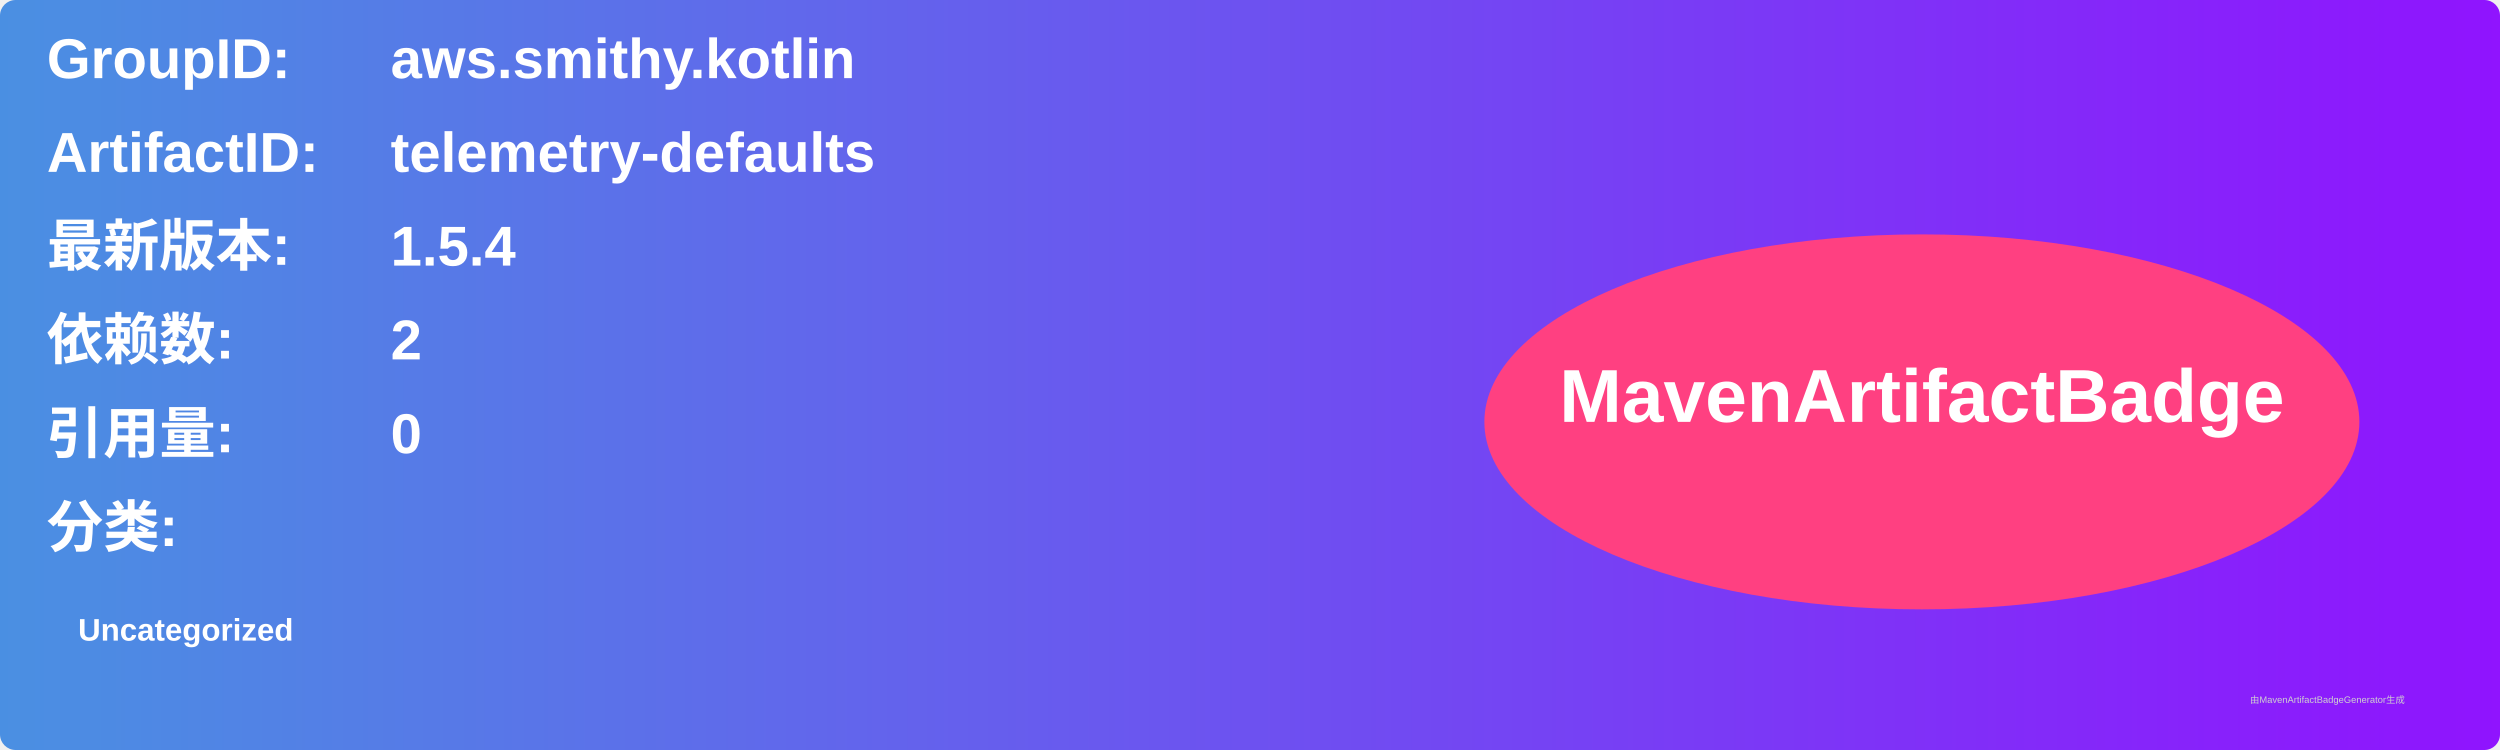
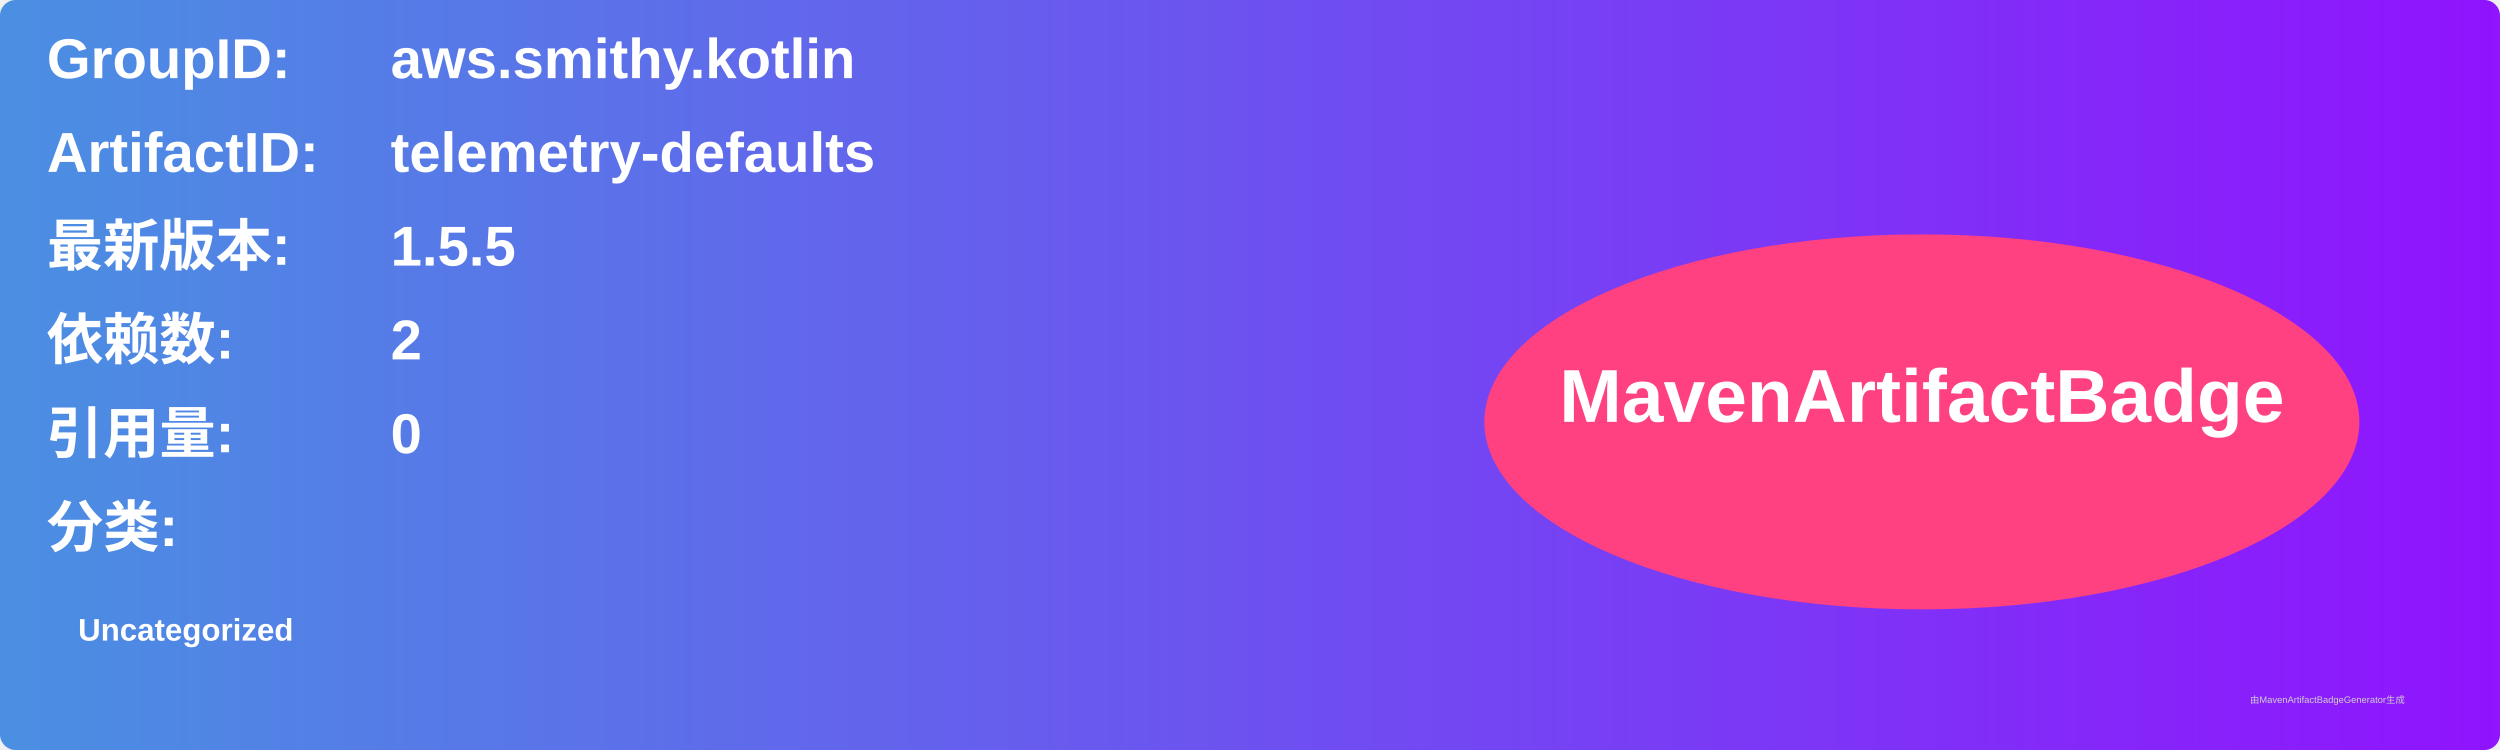
<svg xmlns="http://www.w3.org/2000/svg" width="800" height="240" viewBox="0 0 800 240">
  <linearGradient id="grad" x1="0%" y1="0%" x2="100%" y2="0%">
    <stop offset="0%" stop-color="#4a90e2" />
    <stop offset="100%" stop-color="#9013fe" />
  </linearGradient>
  <rect width="100%" height="100%" rx="5" ry="5" fill="url(#grad)" />
  <g transform="translate(15, 15)">
    <text x="0" y="10" font-family="Arial" font-size="18" fill="white" font-weight="bold" width="260">GroupID:</text>
    <text x="110" y="10" font-family="Arial" font-size="18" fill="white" font-weight="bold" width="460">aws.smithy.kotlin</text>
    <text x="0" y="40" font-family="Arial" font-size="18" fill="white" font-weight="bold" width="260">ArtifactID:</text>
    <text x="110" y="40" font-family="Arial" font-size="18" fill="white" font-weight="bold" width="460">telemetry-defaults</text>
    <text x="0" y="70" font-family="Arial" font-size="18" fill="white" font-weight="bold">最新版本:</text>
    <text x="110" y="70" font-family="Arial" font-size="18" fill="white" font-weight="bold">
-       <tspan font-weight="bold">1.5.4</tspan>
+       <tspan font-weight="bold">1.5.5</tspan>
    </text>
    <text x="0" y="100" font-family="Arial" font-size="18" fill="white" font-weight="bold">依赖数: </text>
    <text x="110" y="100" font-family="Arial" font-size="18" fill="white">
      <tspan font-weight="bold">2</tspan>
    </text>
    <text x="0" y="130" font-family="Arial" font-size="18" fill="white" font-weight="bold">引用量: </text>
    <text x="110" y="130" font-family="Arial" font-size="18" fill="white">
      <tspan font-weight="bold">0</tspan>
    </text>
    <text x="0" y="160" font-family="Arial" font-size="18" fill="white" font-weight="bold">分类:</text>
    <text x="10" y="190" font-family="Arial" font-size="10" fill="white">
      <tspan font-weight="bold">Uncategorized</tspan>
    </text>
    <ellipse cx="600" cy="120" rx="140" ry="60" fill="#ff4081" />
    <text x="600" y="120" text-anchor="middle" font-family="Arial" font-size="24" fill="white" font-weight="bold">MavenArtifactBadge</text>
  </g>
  <text x="720" y="225" font-family="Arial" font-size="3" fill="#d0d0d0">由MavenArtifactBadgeGenerator生成</text>
</svg>
